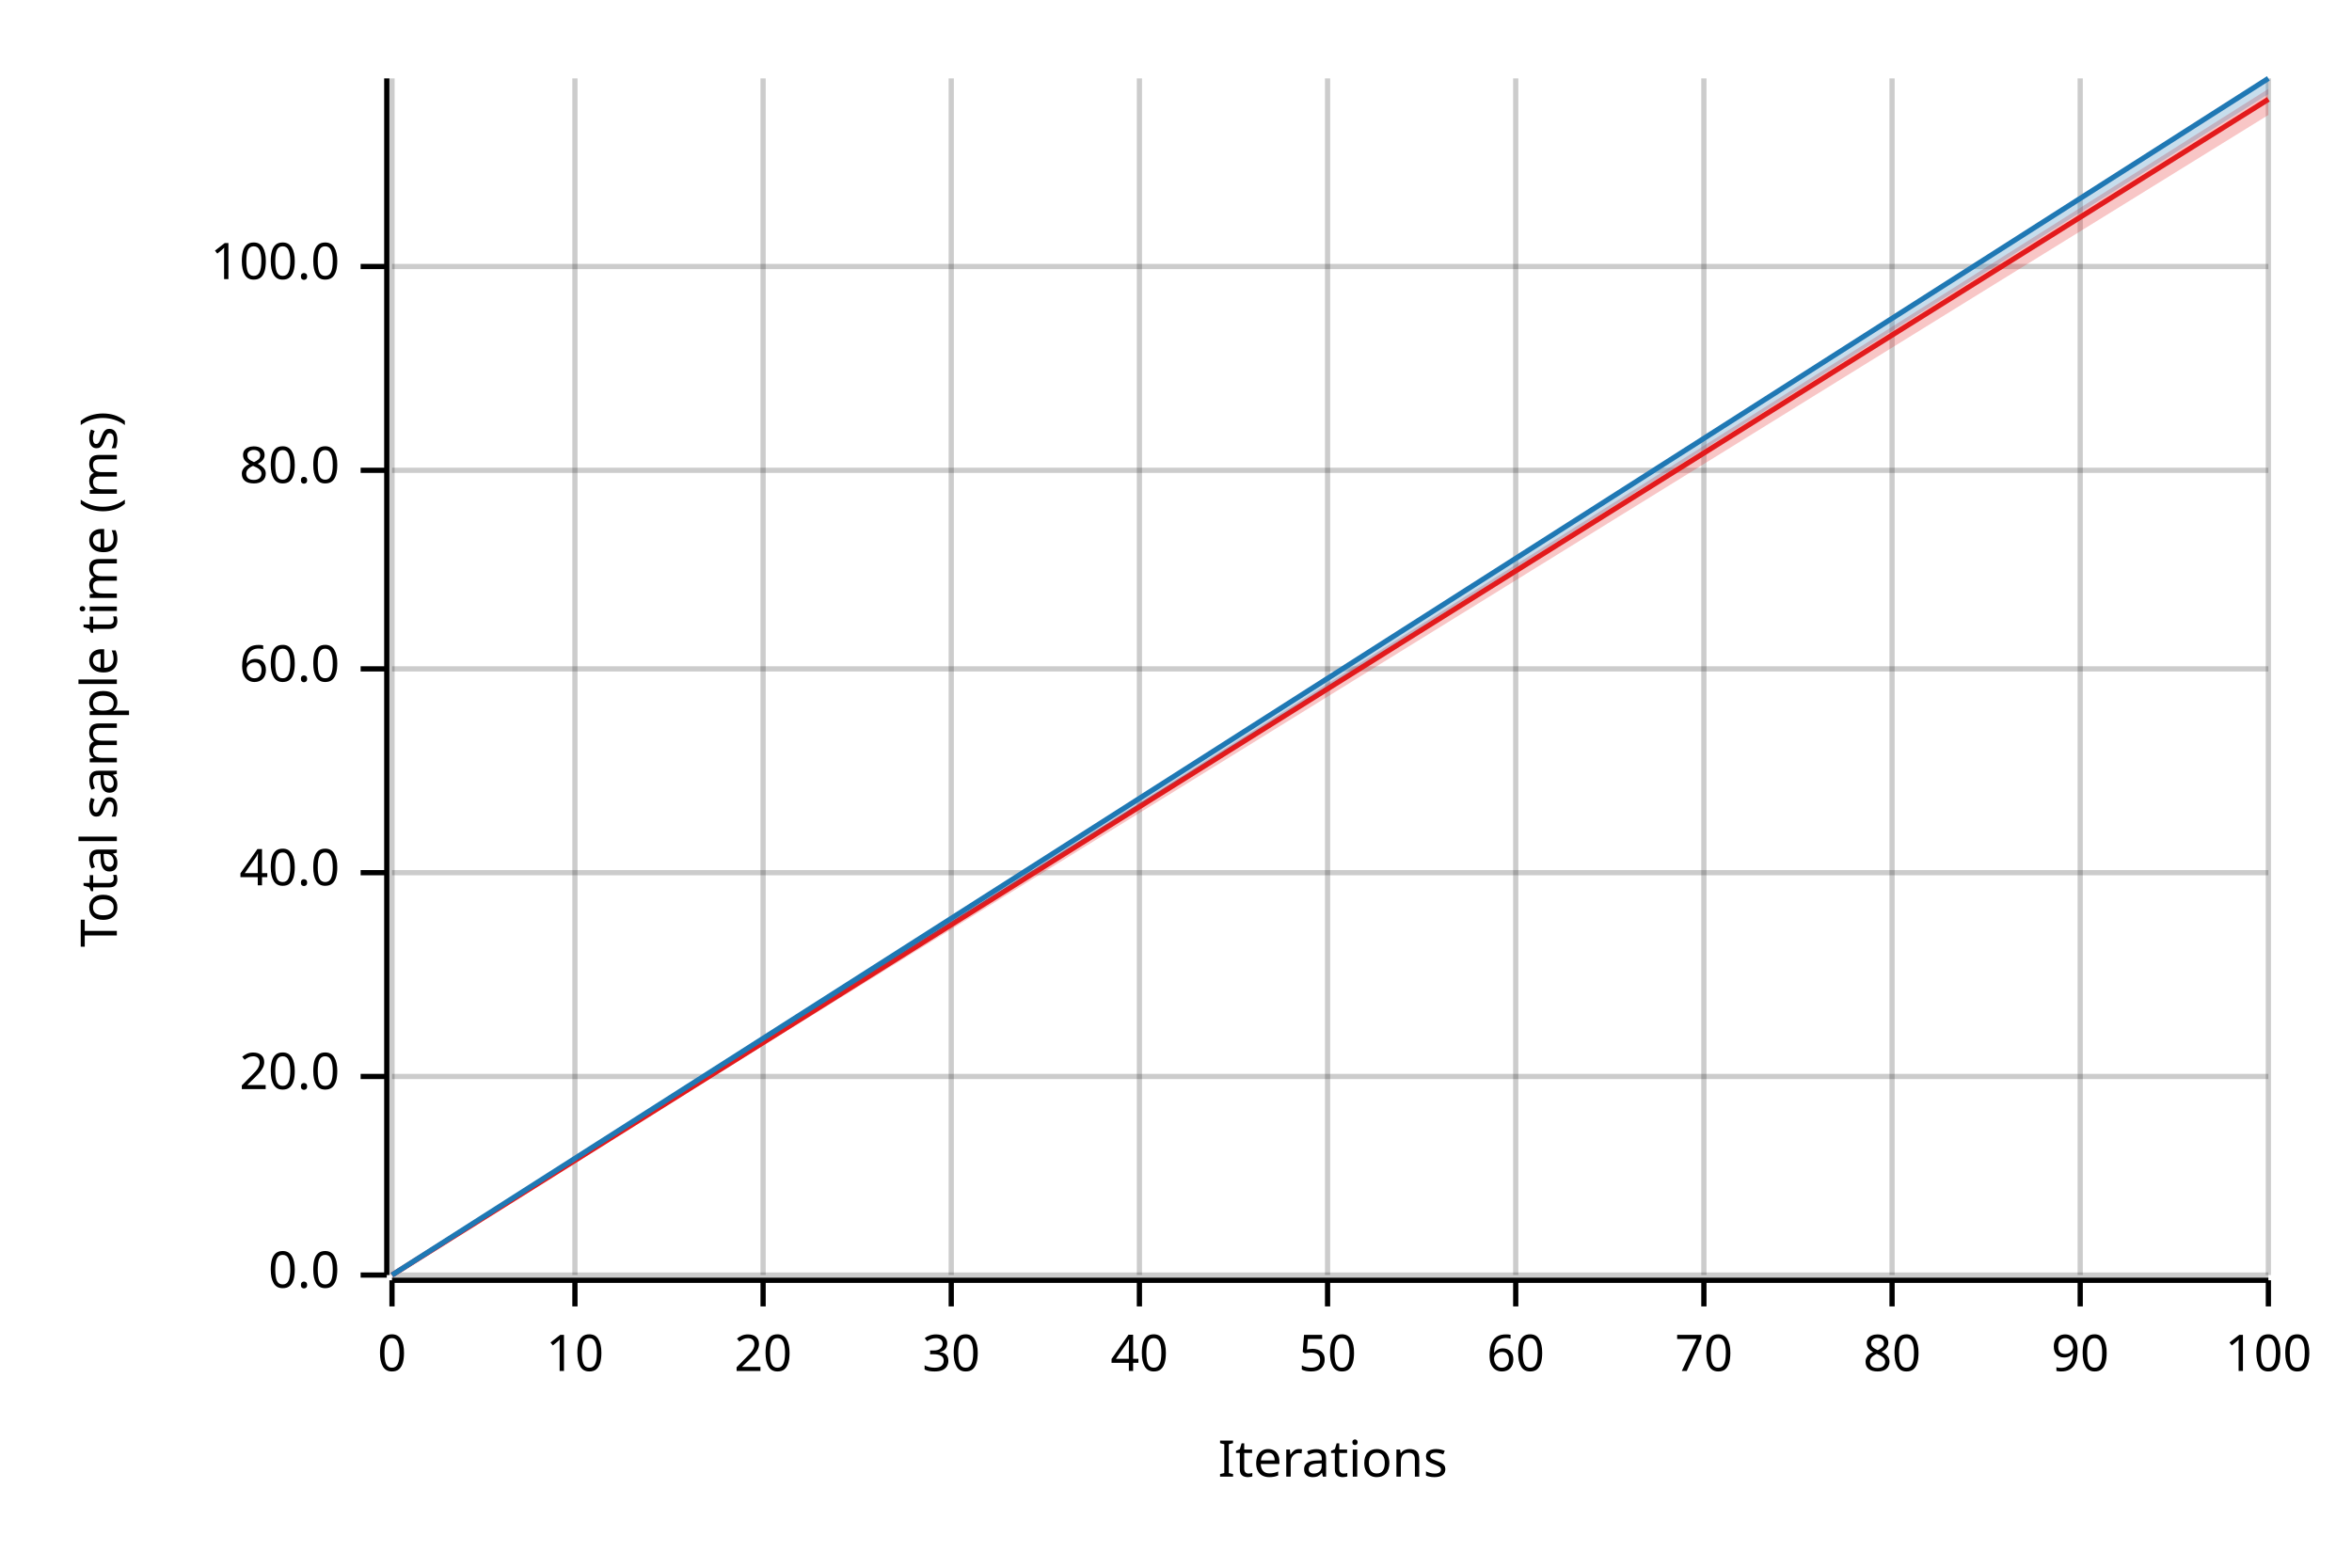
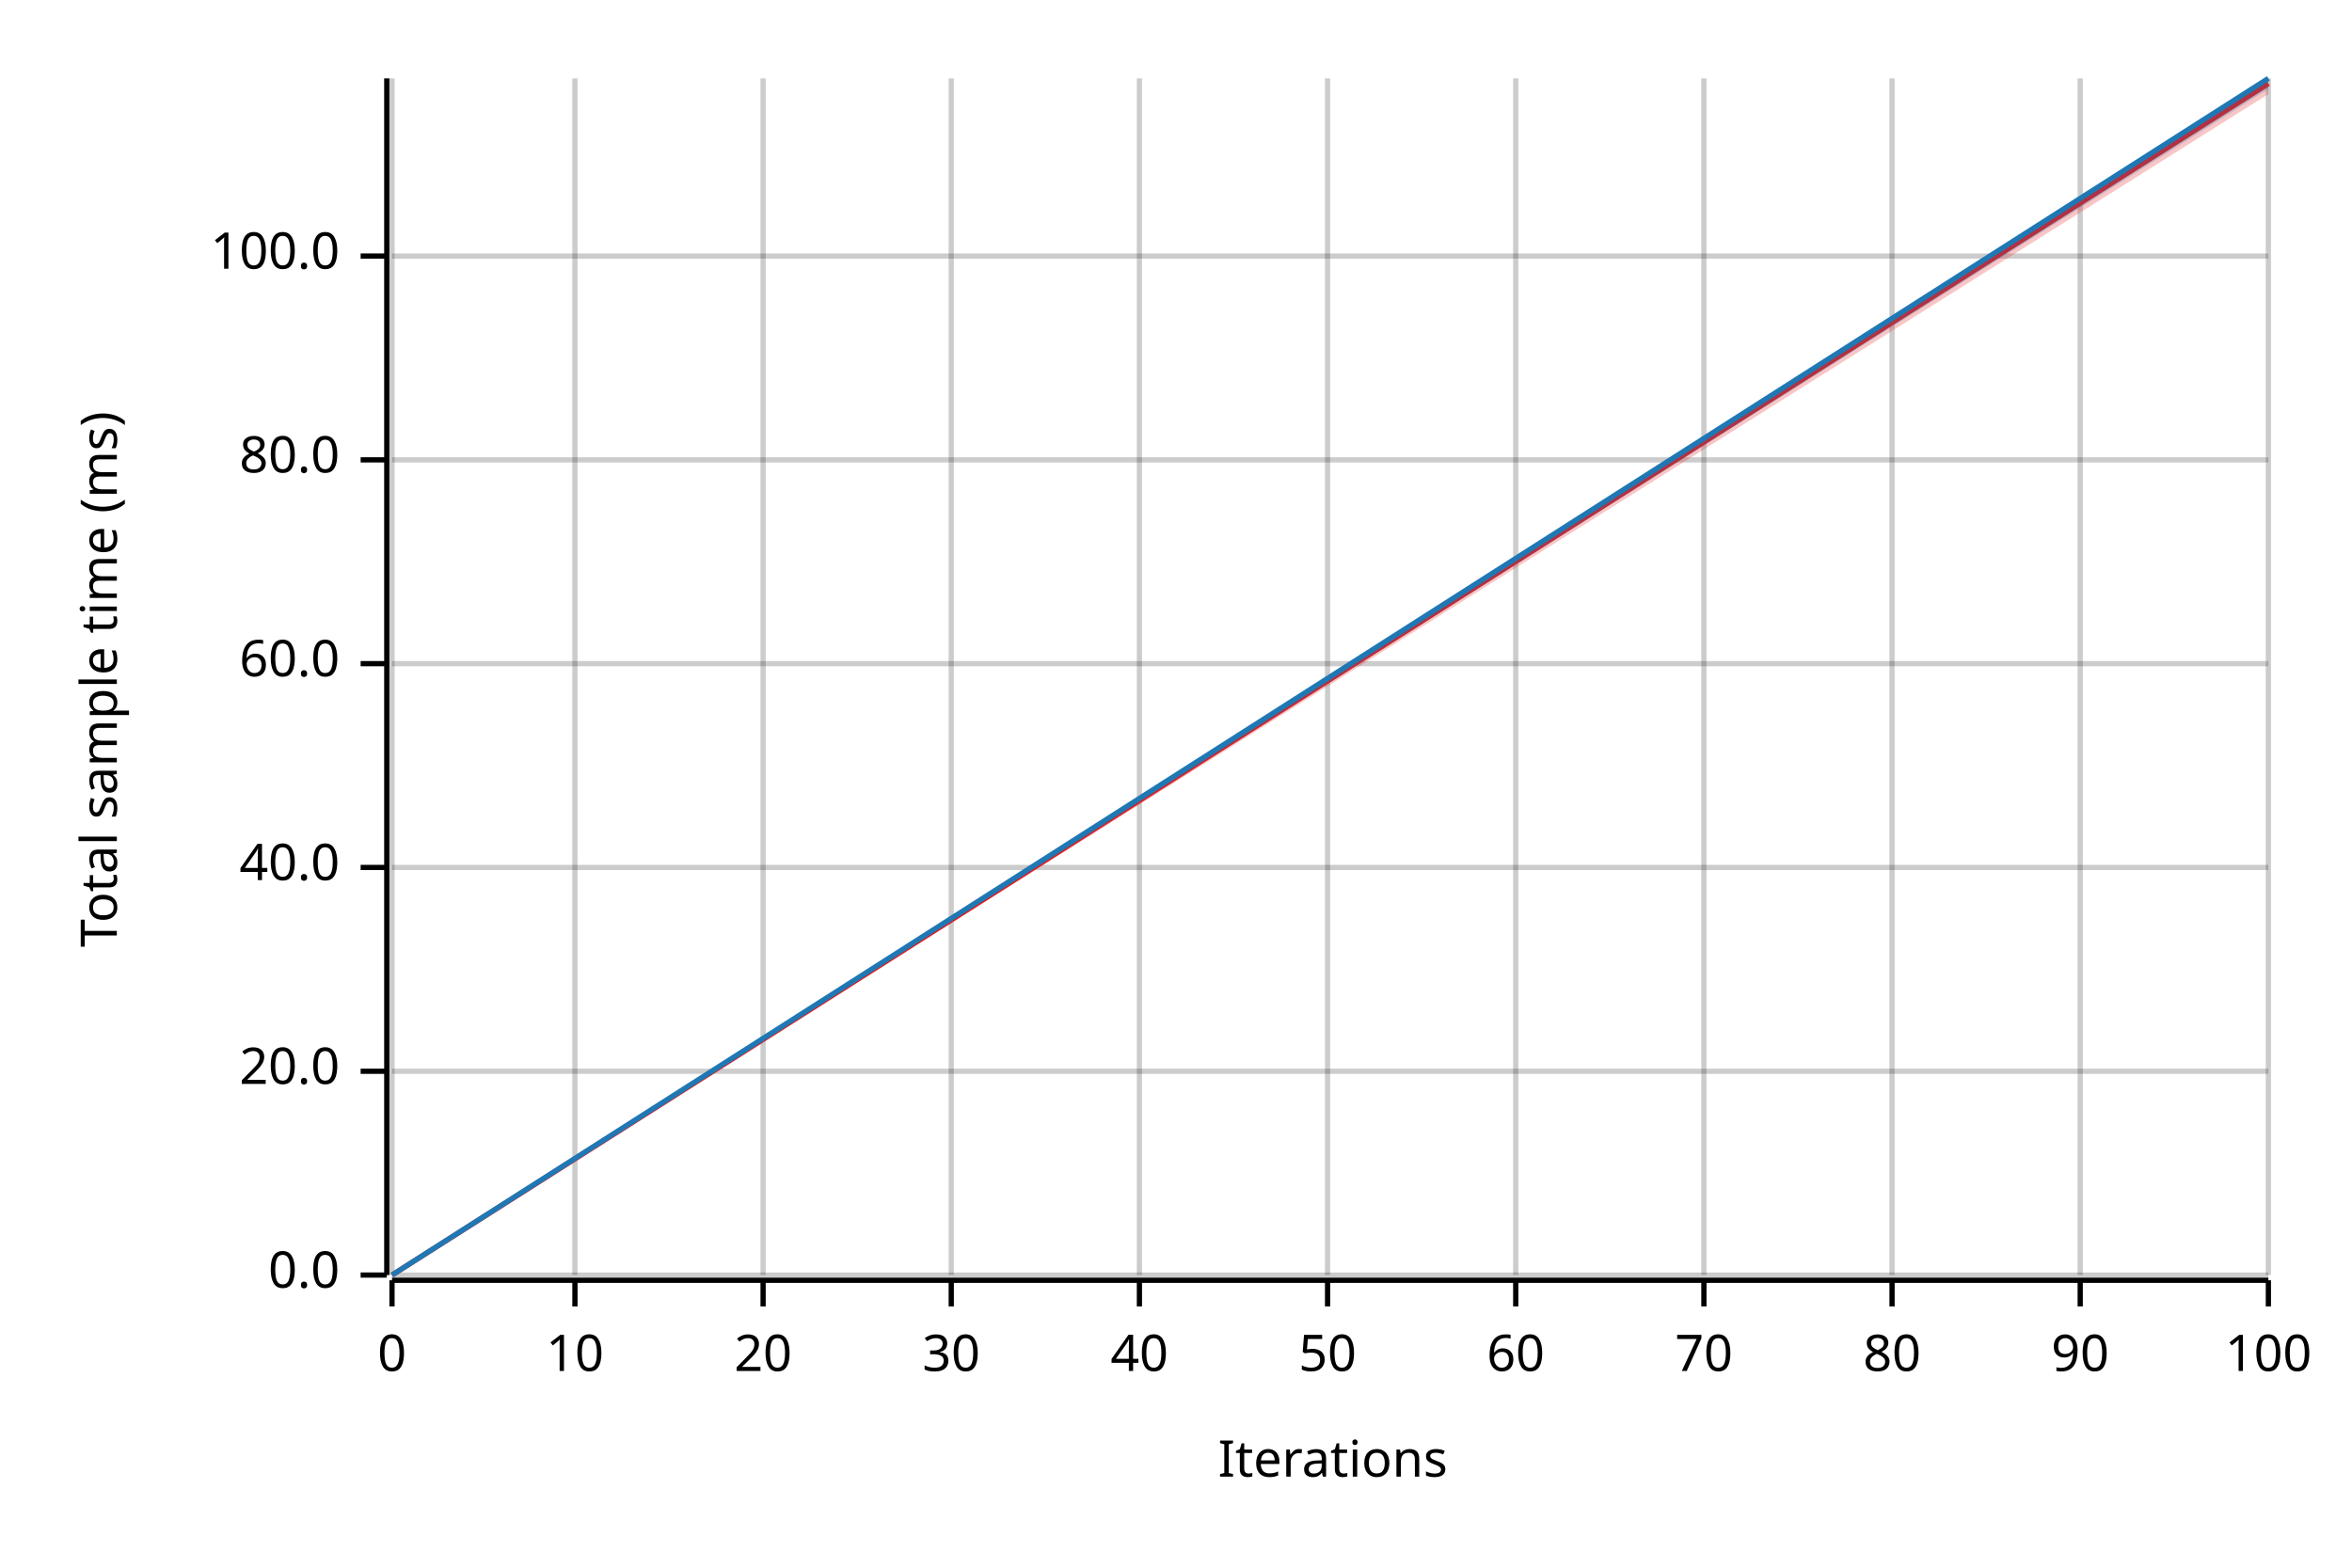
<svg xmlns="http://www.w3.org/2000/svg" width="450" height="300" viewBox="0 0 450 300">
  <text x="15" y="130" dy="0.76em" text-anchor="middle" font-family="sans-serif" font-size="9.677" opacity="1" fill="#000000" transform="rotate(270, 15, 130)">
Total sample time (ms)
</text>
  <text x="255" y="285" dy="-0.5ex" text-anchor="middle" font-family="sans-serif" font-size="9.677" opacity="1" fill="#000000">
Iterations
</text>
  <line opacity="0.2" stroke="#000000" stroke-width="1" x1="75" y1="244" x2="75" y2="15" />
  <line opacity="0.2" stroke="#000000" stroke-width="1" x1="110" y1="244" x2="110" y2="15" />
  <line opacity="0.2" stroke="#000000" stroke-width="1" x1="146" y1="244" x2="146" y2="15" />
  <line opacity="0.2" stroke="#000000" stroke-width="1" x1="182" y1="244" x2="182" y2="15" />
  <line opacity="0.2" stroke="#000000" stroke-width="1" x1="218" y1="244" x2="218" y2="15" />
  <line opacity="0.2" stroke="#000000" stroke-width="1" x1="254" y1="244" x2="254" y2="15" />
  <line opacity="0.2" stroke="#000000" stroke-width="1" x1="290" y1="244" x2="290" y2="15" />
  <line opacity="0.2" stroke="#000000" stroke-width="1" x1="326" y1="244" x2="326" y2="15" />
  <line opacity="0.2" stroke="#000000" stroke-width="1" x1="362" y1="244" x2="362" y2="15" />
  <line opacity="0.2" stroke="#000000" stroke-width="1" x1="398" y1="244" x2="398" y2="15" />
  <line opacity="0.2" stroke="#000000" stroke-width="1" x1="434" y1="244" x2="434" y2="15" />
  <line opacity="0.2" stroke="#000000" stroke-width="1" x1="75" y1="244" x2="434" y2="244" />
-   <line opacity="0.2" stroke="#000000" stroke-width="1" x1="75" y1="206" x2="434" y2="206" />
-   <line opacity="0.2" stroke="#000000" stroke-width="1" x1="75" y1="167" x2="434" y2="167" />
-   <line opacity="0.2" stroke="#000000" stroke-width="1" x1="75" y1="128" x2="434" y2="128" />
-   <line opacity="0.2" stroke="#000000" stroke-width="1" x1="75" y1="90" x2="434" y2="90" />
-   <line opacity="0.2" stroke="#000000" stroke-width="1" x1="75" y1="51" x2="434" y2="51" />
+   <line opacity="0.2" stroke="#000000" stroke-width="1" x1="75" y1="205" x2="434" y2="205" />
+   <line opacity="0.2" stroke="#000000" stroke-width="1" x1="75" y1="166" x2="434" y2="166" />
+   <line opacity="0.2" stroke="#000000" stroke-width="1" x1="75" y1="127" x2="434" y2="127" />
+   <line opacity="0.2" stroke="#000000" stroke-width="1" x1="75" y1="88" x2="434" y2="88" />
+   <line opacity="0.2" stroke="#000000" stroke-width="1" x1="75" y1="49" x2="434" y2="49" />
  <polyline fill="none" opacity="1" stroke="#000000" stroke-width="1" points="74,15 74,244 " />
  <text x="65" y="244" dy="0.5ex" text-anchor="end" font-family="sans-serif" font-size="9.677" opacity="1" fill="#000000">
0.0
</text>
  <polyline fill="none" opacity="1" stroke="#000000" stroke-width="1" points="69,244 74,244 " />
-   <text x="65" y="206" dy="0.5ex" text-anchor="end" font-family="sans-serif" font-size="9.677" opacity="1" fill="#000000">
+   <text x="65" y="205" dy="0.5ex" text-anchor="end" font-family="sans-serif" font-size="9.677" opacity="1" fill="#000000">
20.0
</text>
-   <polyline fill="none" opacity="1" stroke="#000000" stroke-width="1" points="69,206 74,206 " />
-   <text x="65" y="167" dy="0.5ex" text-anchor="end" font-family="sans-serif" font-size="9.677" opacity="1" fill="#000000">
+   <polyline fill="none" opacity="1" stroke="#000000" stroke-width="1" points="69,205 74,205 " />
+   <text x="65" y="166" dy="0.5ex" text-anchor="end" font-family="sans-serif" font-size="9.677" opacity="1" fill="#000000">
40.0
</text>
-   <polyline fill="none" opacity="1" stroke="#000000" stroke-width="1" points="69,167 74,167 " />
-   <text x="65" y="128" dy="0.5ex" text-anchor="end" font-family="sans-serif" font-size="9.677" opacity="1" fill="#000000">
+   <polyline fill="none" opacity="1" stroke="#000000" stroke-width="1" points="69,166 74,166 " />
+   <text x="65" y="127" dy="0.5ex" text-anchor="end" font-family="sans-serif" font-size="9.677" opacity="1" fill="#000000">
60.0
</text>
-   <polyline fill="none" opacity="1" stroke="#000000" stroke-width="1" points="69,128 74,128 " />
-   <text x="65" y="90" dy="0.5ex" text-anchor="end" font-family="sans-serif" font-size="9.677" opacity="1" fill="#000000">
+   <polyline fill="none" opacity="1" stroke="#000000" stroke-width="1" points="69,127 74,127 " />
+   <text x="65" y="88" dy="0.5ex" text-anchor="end" font-family="sans-serif" font-size="9.677" opacity="1" fill="#000000">
80.0
</text>
-   <polyline fill="none" opacity="1" stroke="#000000" stroke-width="1" points="69,90 74,90 " />
-   <text x="65" y="51" dy="0.5ex" text-anchor="end" font-family="sans-serif" font-size="9.677" opacity="1" fill="#000000">
+   <polyline fill="none" opacity="1" stroke="#000000" stroke-width="1" points="69,88 74,88 " />
+   <text x="65" y="49" dy="0.5ex" text-anchor="end" font-family="sans-serif" font-size="9.677" opacity="1" fill="#000000">
100.0
</text>
-   <polyline fill="none" opacity="1" stroke="#000000" stroke-width="1" points="69,51 74,51 " />
+   <polyline fill="none" opacity="1" stroke="#000000" stroke-width="1" points="69,49 74,49 " />
  <polyline fill="none" opacity="1" stroke="#000000" stroke-width="1" points="75,245 434,245 " />
  <text x="75" y="255" dy="0.76em" text-anchor="middle" font-family="sans-serif" font-size="9.677" opacity="1" fill="#000000">
0
</text>
  <polyline fill="none" opacity="1" stroke="#000000" stroke-width="1" points="75,245 75,250 " />
  <text x="110" y="255" dy="0.76em" text-anchor="middle" font-family="sans-serif" font-size="9.677" opacity="1" fill="#000000">
10
</text>
  <polyline fill="none" opacity="1" stroke="#000000" stroke-width="1" points="110,245 110,250 " />
  <text x="146" y="255" dy="0.76em" text-anchor="middle" font-family="sans-serif" font-size="9.677" opacity="1" fill="#000000">
20
</text>
  <polyline fill="none" opacity="1" stroke="#000000" stroke-width="1" points="146,245 146,250 " />
  <text x="182" y="255" dy="0.76em" text-anchor="middle" font-family="sans-serif" font-size="9.677" opacity="1" fill="#000000">
30
</text>
  <polyline fill="none" opacity="1" stroke="#000000" stroke-width="1" points="182,245 182,250 " />
  <text x="218" y="255" dy="0.76em" text-anchor="middle" font-family="sans-serif" font-size="9.677" opacity="1" fill="#000000">
40
</text>
  <polyline fill="none" opacity="1" stroke="#000000" stroke-width="1" points="218,245 218,250 " />
  <text x="254" y="255" dy="0.76em" text-anchor="middle" font-family="sans-serif" font-size="9.677" opacity="1" fill="#000000">
50
</text>
  <polyline fill="none" opacity="1" stroke="#000000" stroke-width="1" points="254,245 254,250 " />
  <text x="290" y="255" dy="0.76em" text-anchor="middle" font-family="sans-serif" font-size="9.677" opacity="1" fill="#000000">
60
</text>
  <polyline fill="none" opacity="1" stroke="#000000" stroke-width="1" points="290,245 290,250 " />
  <text x="326" y="255" dy="0.76em" text-anchor="middle" font-family="sans-serif" font-size="9.677" opacity="1" fill="#000000">
70
</text>
  <polyline fill="none" opacity="1" stroke="#000000" stroke-width="1" points="326,245 326,250 " />
  <text x="362" y="255" dy="0.76em" text-anchor="middle" font-family="sans-serif" font-size="9.677" opacity="1" fill="#000000">
80
</text>
  <polyline fill="none" opacity="1" stroke="#000000" stroke-width="1" points="362,245 362,250 " />
  <text x="398" y="255" dy="0.76em" text-anchor="middle" font-family="sans-serif" font-size="9.677" opacity="1" fill="#000000">
90
</text>
  <polyline fill="none" opacity="1" stroke="#000000" stroke-width="1" points="398,245 398,250 " />
  <text x="434" y="255" dy="0.76em" text-anchor="middle" font-family="sans-serif" font-size="9.677" opacity="1" fill="#000000">
100
</text>
  <polyline fill="none" opacity="1" stroke="#000000" stroke-width="1" points="434,245 434,250 " />
-   <polyline fill="none" opacity="1" stroke="#E31A1C" stroke-width="1" points="75,244 434,19 " />
-   <polygon opacity="0.25" fill="#E31A1C" points="75,244 434,22 434,17 " />
+   <polyline fill="none" opacity="1" stroke="#E31A1C" stroke-width="1" points="75,244 434,16 " />
+   <polygon opacity="0.25" fill="#E31A1C" points="75,244 434,18 434,15 " />
  <polyline fill="none" opacity="1" stroke="#1F78B4" stroke-width="1" points="75,244 434,15 " />
-   <polygon opacity="0.25" fill="#1F78B4" points="75,244 434,18 434,15 " />
+   <polygon opacity="0.25" fill="#1F78B4" points="75,244 434,17 434,15 " />
</svg>
